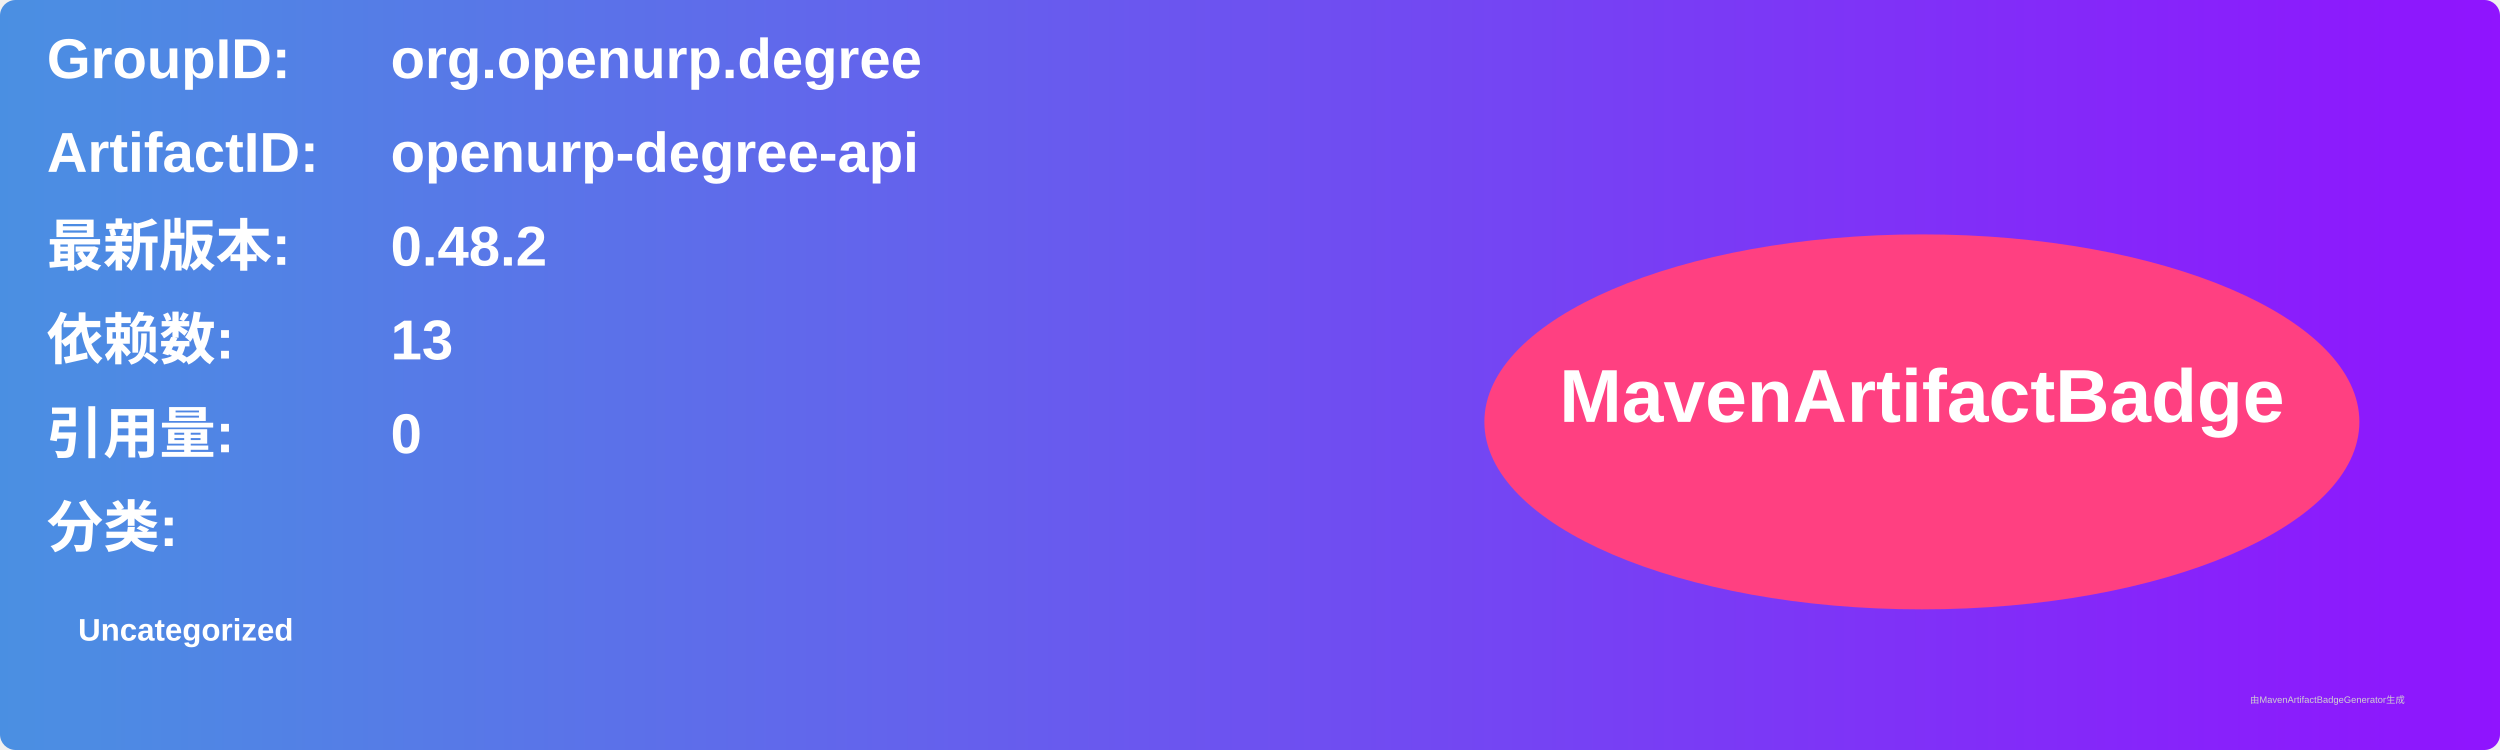
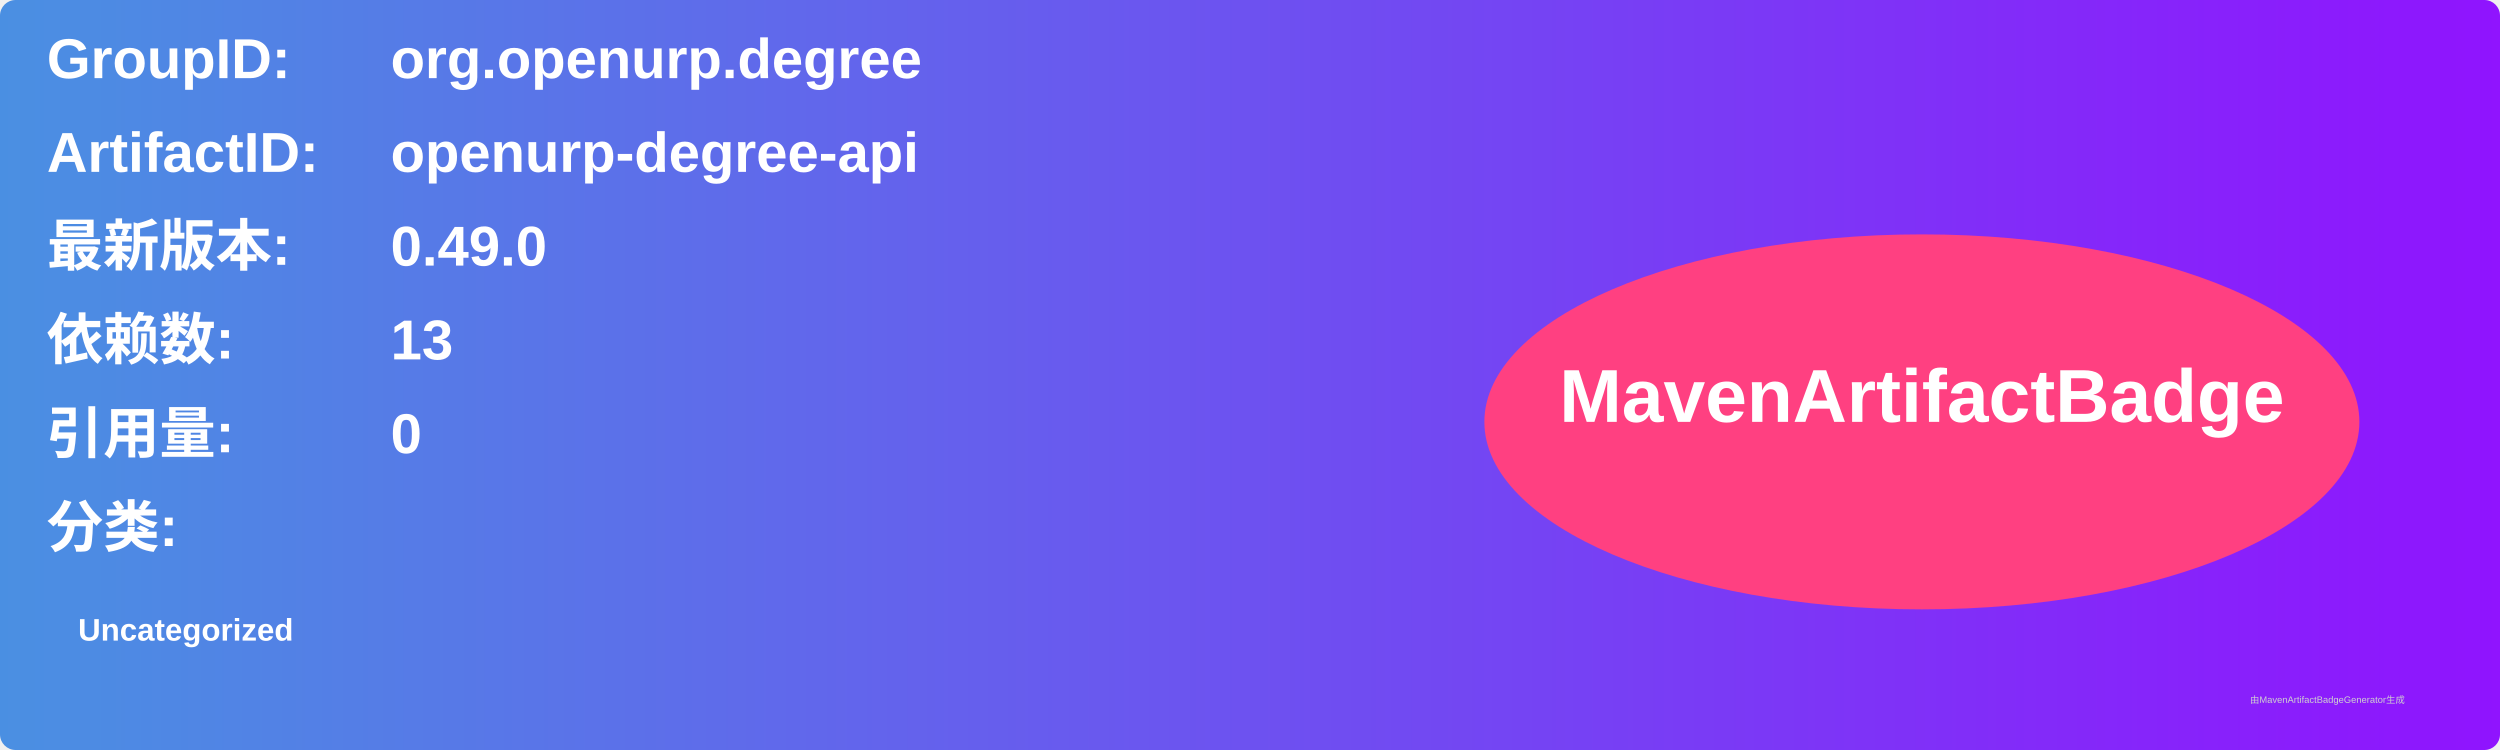
<svg xmlns="http://www.w3.org/2000/svg" width="800" height="240" viewBox="0 0 800 240">
  <linearGradient id="grad" x1="0%" y1="0%" x2="100%" y2="0%">
    <stop offset="0%" stop-color="#4a90e2" />
    <stop offset="100%" stop-color="#9013fe" />
  </linearGradient>
  <rect width="100%" height="100%" rx="5" ry="5" fill="url(#grad)" />
  <g transform="translate(15, 15)">
    <text x="0" y="10" font-family="Arial" font-size="18" fill="white" font-weight="bold" width="260">GroupID:</text>
    <text x="110" y="10" font-family="Arial" font-size="18" fill="white" font-weight="bold" width="460">org.openurp.degree</text>
    <text x="0" y="40" font-family="Arial" font-size="18" fill="white" font-weight="bold" width="260">ArtifactID:</text>
    <text x="110" y="40" font-family="Arial" font-size="18" fill="white" font-weight="bold" width="460">openurp-degree-api</text>
    <text x="0" y="70" font-family="Arial" font-size="18" fill="white" font-weight="bold">最新版本:</text>
    <text x="110" y="70" font-family="Arial" font-size="18" fill="white" font-weight="bold">
-       <tspan font-weight="bold">0.48.2</tspan>
+       <tspan font-weight="bold">0.49.0</tspan>
    </text>
    <text x="0" y="100" font-family="Arial" font-size="18" fill="white" font-weight="bold">依赖数: </text>
    <text x="110" y="100" font-family="Arial" font-size="18" fill="white">
      <tspan font-weight="bold">13</tspan>
    </text>
    <text x="0" y="130" font-family="Arial" font-size="18" fill="white" font-weight="bold">引用量: </text>
    <text x="110" y="130" font-family="Arial" font-size="18" fill="white">
      <tspan font-weight="bold">0</tspan>
    </text>
    <text x="0" y="160" font-family="Arial" font-size="18" fill="white" font-weight="bold">分类:</text>
    <text x="10" y="190" font-family="Arial" font-size="10" fill="white">
      <tspan font-weight="bold">Uncategorized</tspan>
    </text>
    <ellipse cx="600" cy="120" rx="140" ry="60" fill="#ff4081" />
    <text x="600" y="120" text-anchor="middle" font-family="Arial" font-size="24" fill="white" font-weight="bold">MavenArtifactBadge</text>
  </g>
  <text x="720" y="225" font-family="Arial" font-size="3" fill="#d0d0d0">由MavenArtifactBadgeGenerator生成</text>
</svg>
